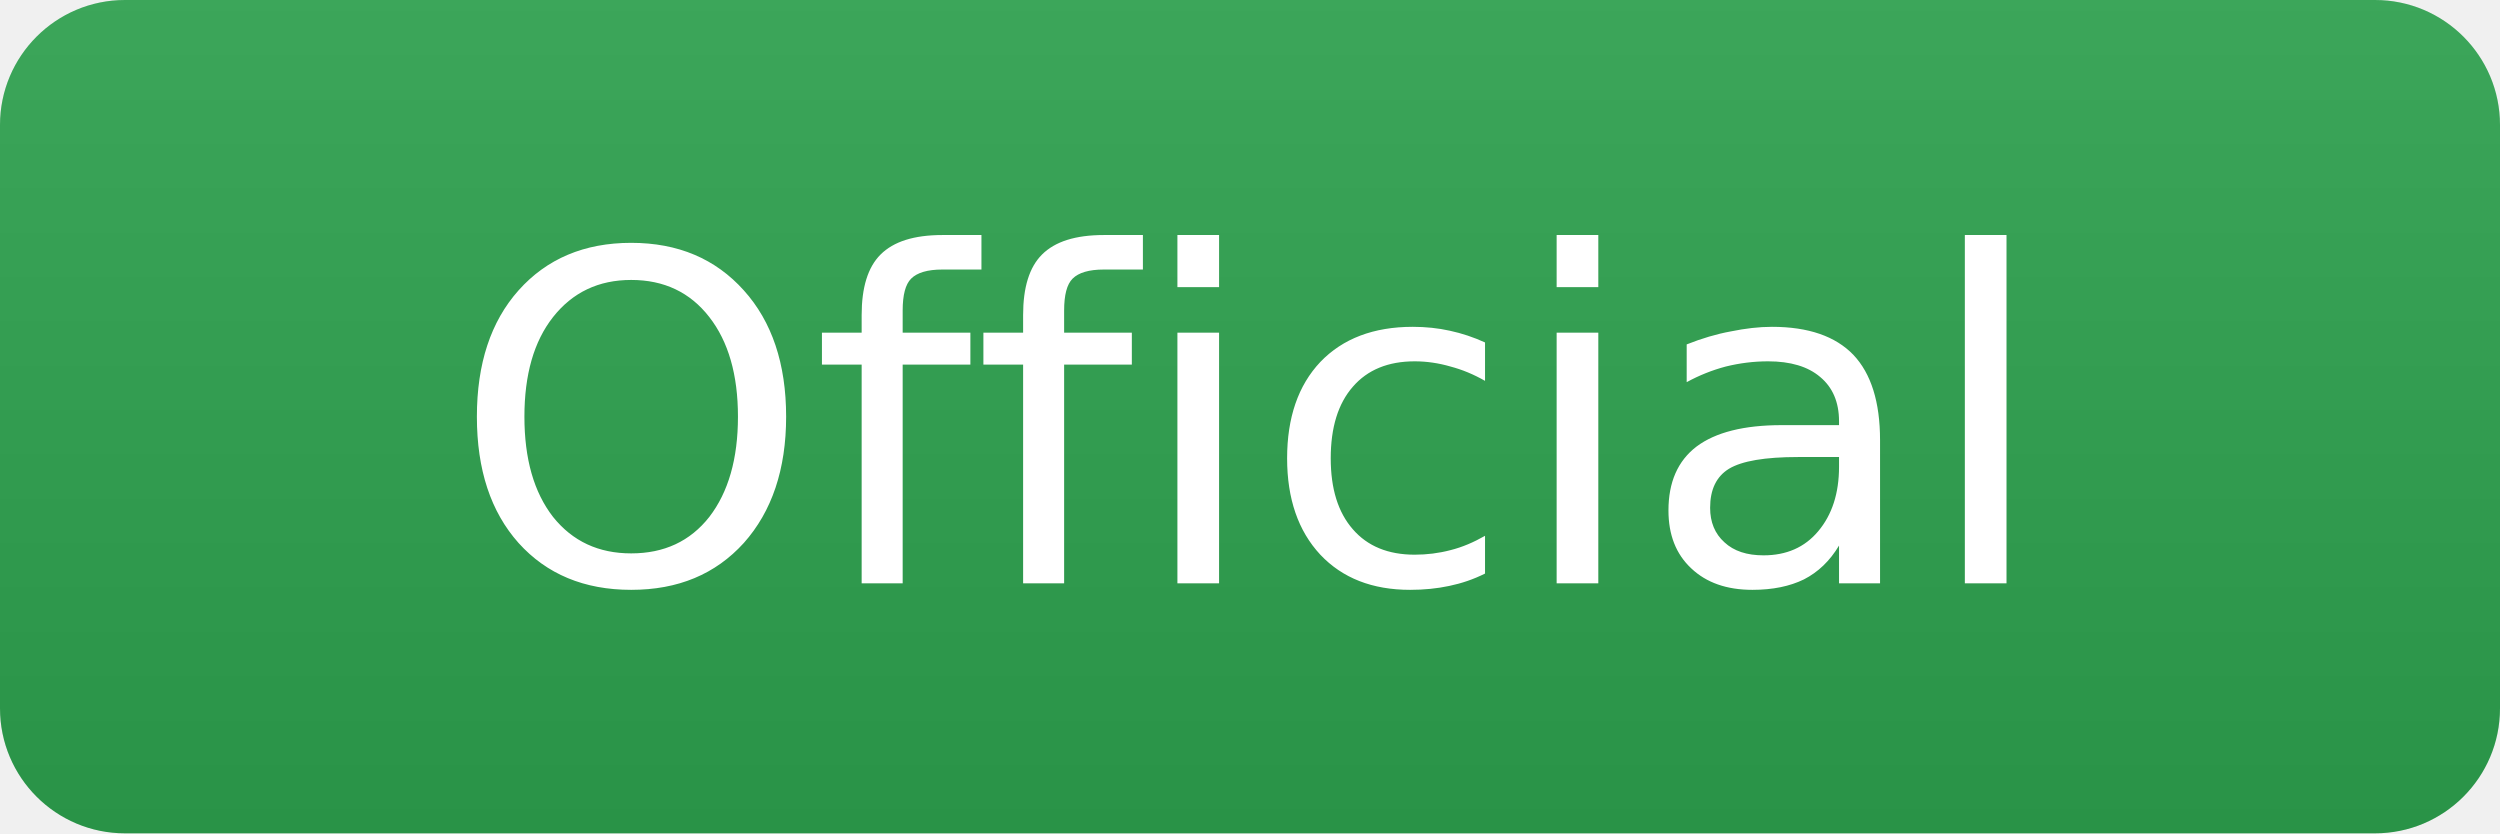
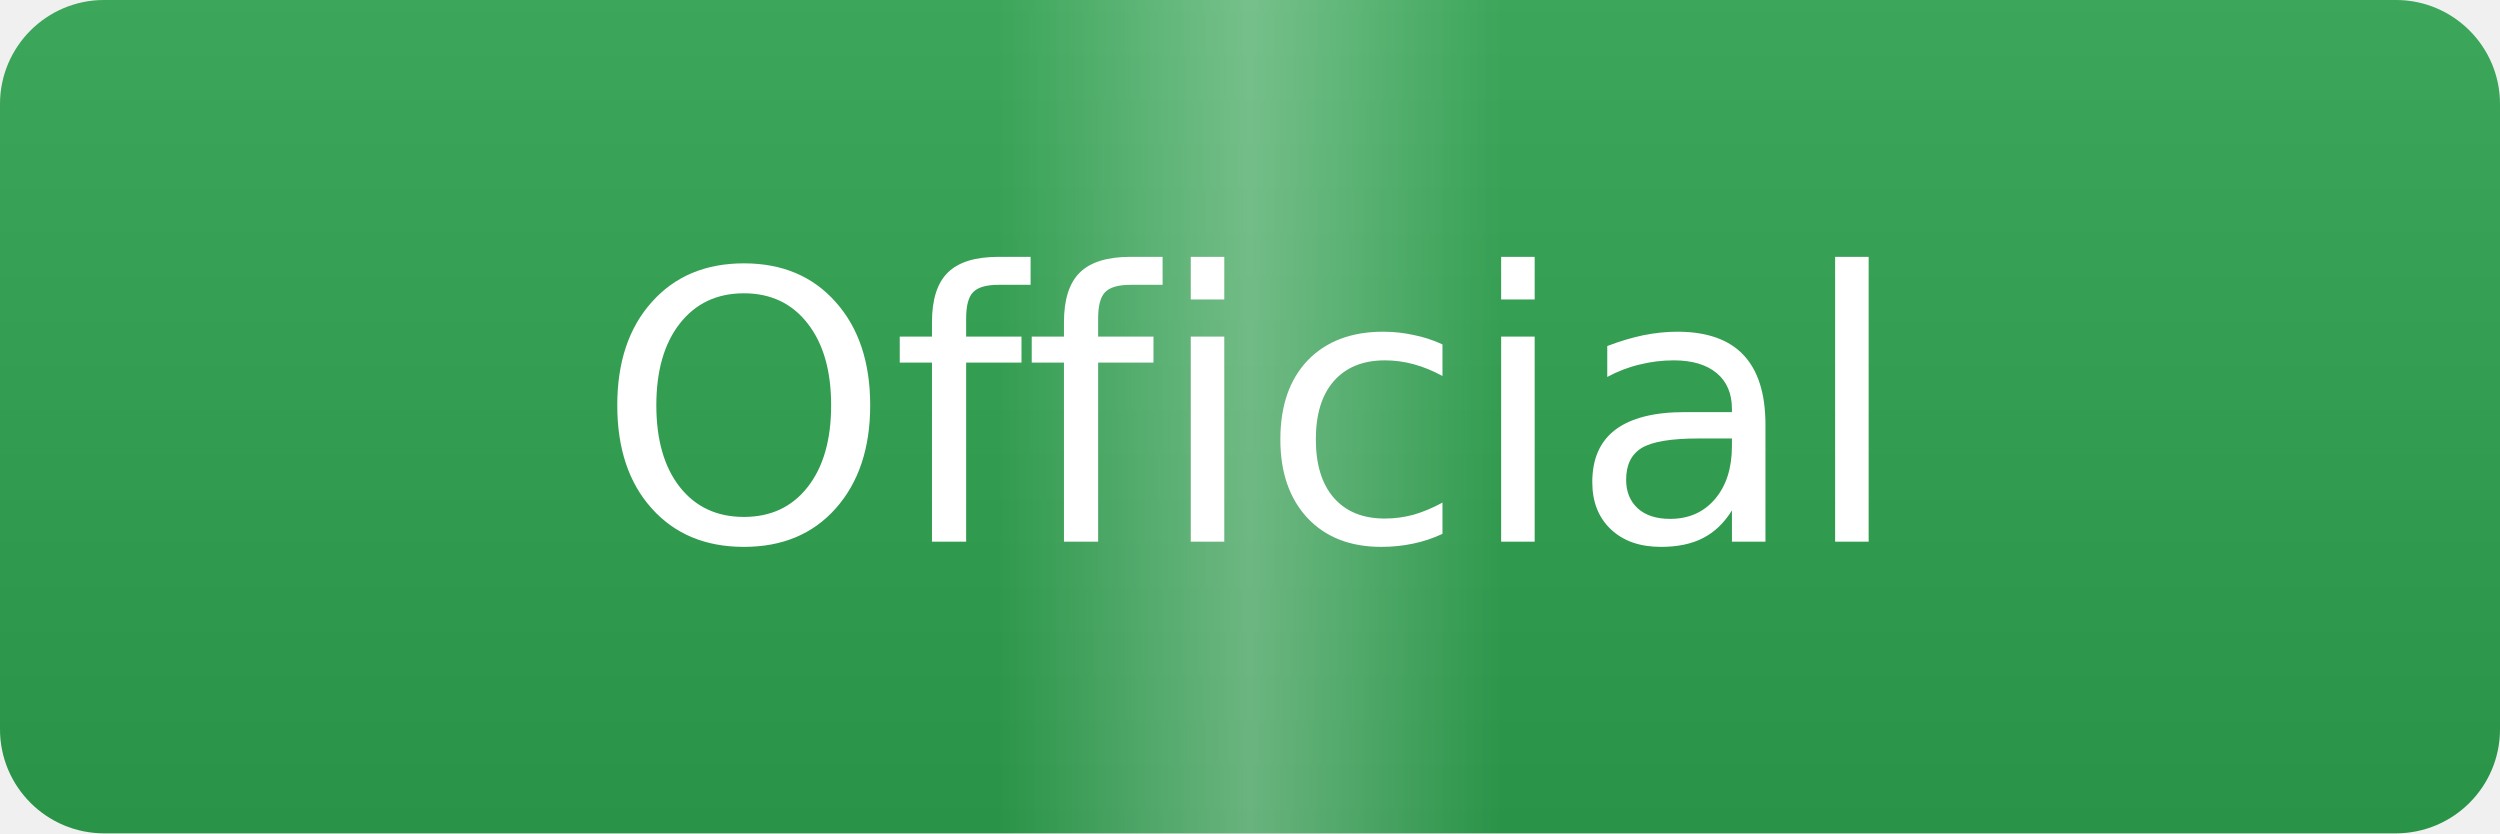
- <svg xmlns="http://www.w3.org/2000/svg" width="60" height="20" role="img" aria-label="Official">
+ <svg xmlns="http://www.w3.org/2000/svg" width="120" height="40" role="img" aria-label="Official">
+   <style>
+     @keyframes shimmer {
+       0% { transform: translateX(-120px); }
+       100% { transform: translateX(120px); }
+     }
+     .shine { animation: shimmer 2.5s ease-in-out infinite; }
+   </style>
  <linearGradient id="s" x2="0" y2="100%">
    <stop offset="0" stop-color="#bbb" stop-opacity=".1" />
    <stop offset="1" stop-opacity=".1" />
  </linearGradient>
+   <linearGradient id="shimmer" x1="0" y1="0" x2="1" y2="0">
+     <stop offset="0" stop-color="#fff" stop-opacity="0" />
+     <stop offset="0.4" stop-color="#fff" stop-opacity="0" />
+     <stop offset="0.5" stop-color="#fff" stop-opacity=".3" />
+     <stop offset="0.6" stop-color="#fff" stop-opacity="0" />
+     <stop offset="1" stop-color="#fff" stop-opacity="0" />
+   </linearGradient>
  <clipPath id="r">
-     <rect width="60" height="20" rx="3" fill="#fff" />
+     <rect width="120" height="40" rx="5" fill="#fff" />
  </clipPath>
  <g clip-path="url(#r)">
-     <rect width="60" height="20" fill="#2ea44f" />
-     <rect width="60" height="20" fill="url(#s)" />
+     <rect width="120" height="40" fill="#2ea44f" />
+     <rect width="120" height="40" fill="url(#s)" />
+     <rect class="shine" width="120" height="40" fill="url(#shimmer)" />
  </g>
-   <g fill="#fff" text-anchor="middle" font-family="Verdana,Geneva,DejaVu Sans,sans-serif" text-rendering="geometricPrecision" font-size="11">
-     <text x="30" y="14">Official</text>
+   <g fill="#fff" text-anchor="middle" font-family="Verdana,Geneva,DejaVu Sans,sans-serif" text-rendering="geometricPrecision" font-size="18">
+     <text x="60" y="26">Official</text>
  </g>
</svg>
